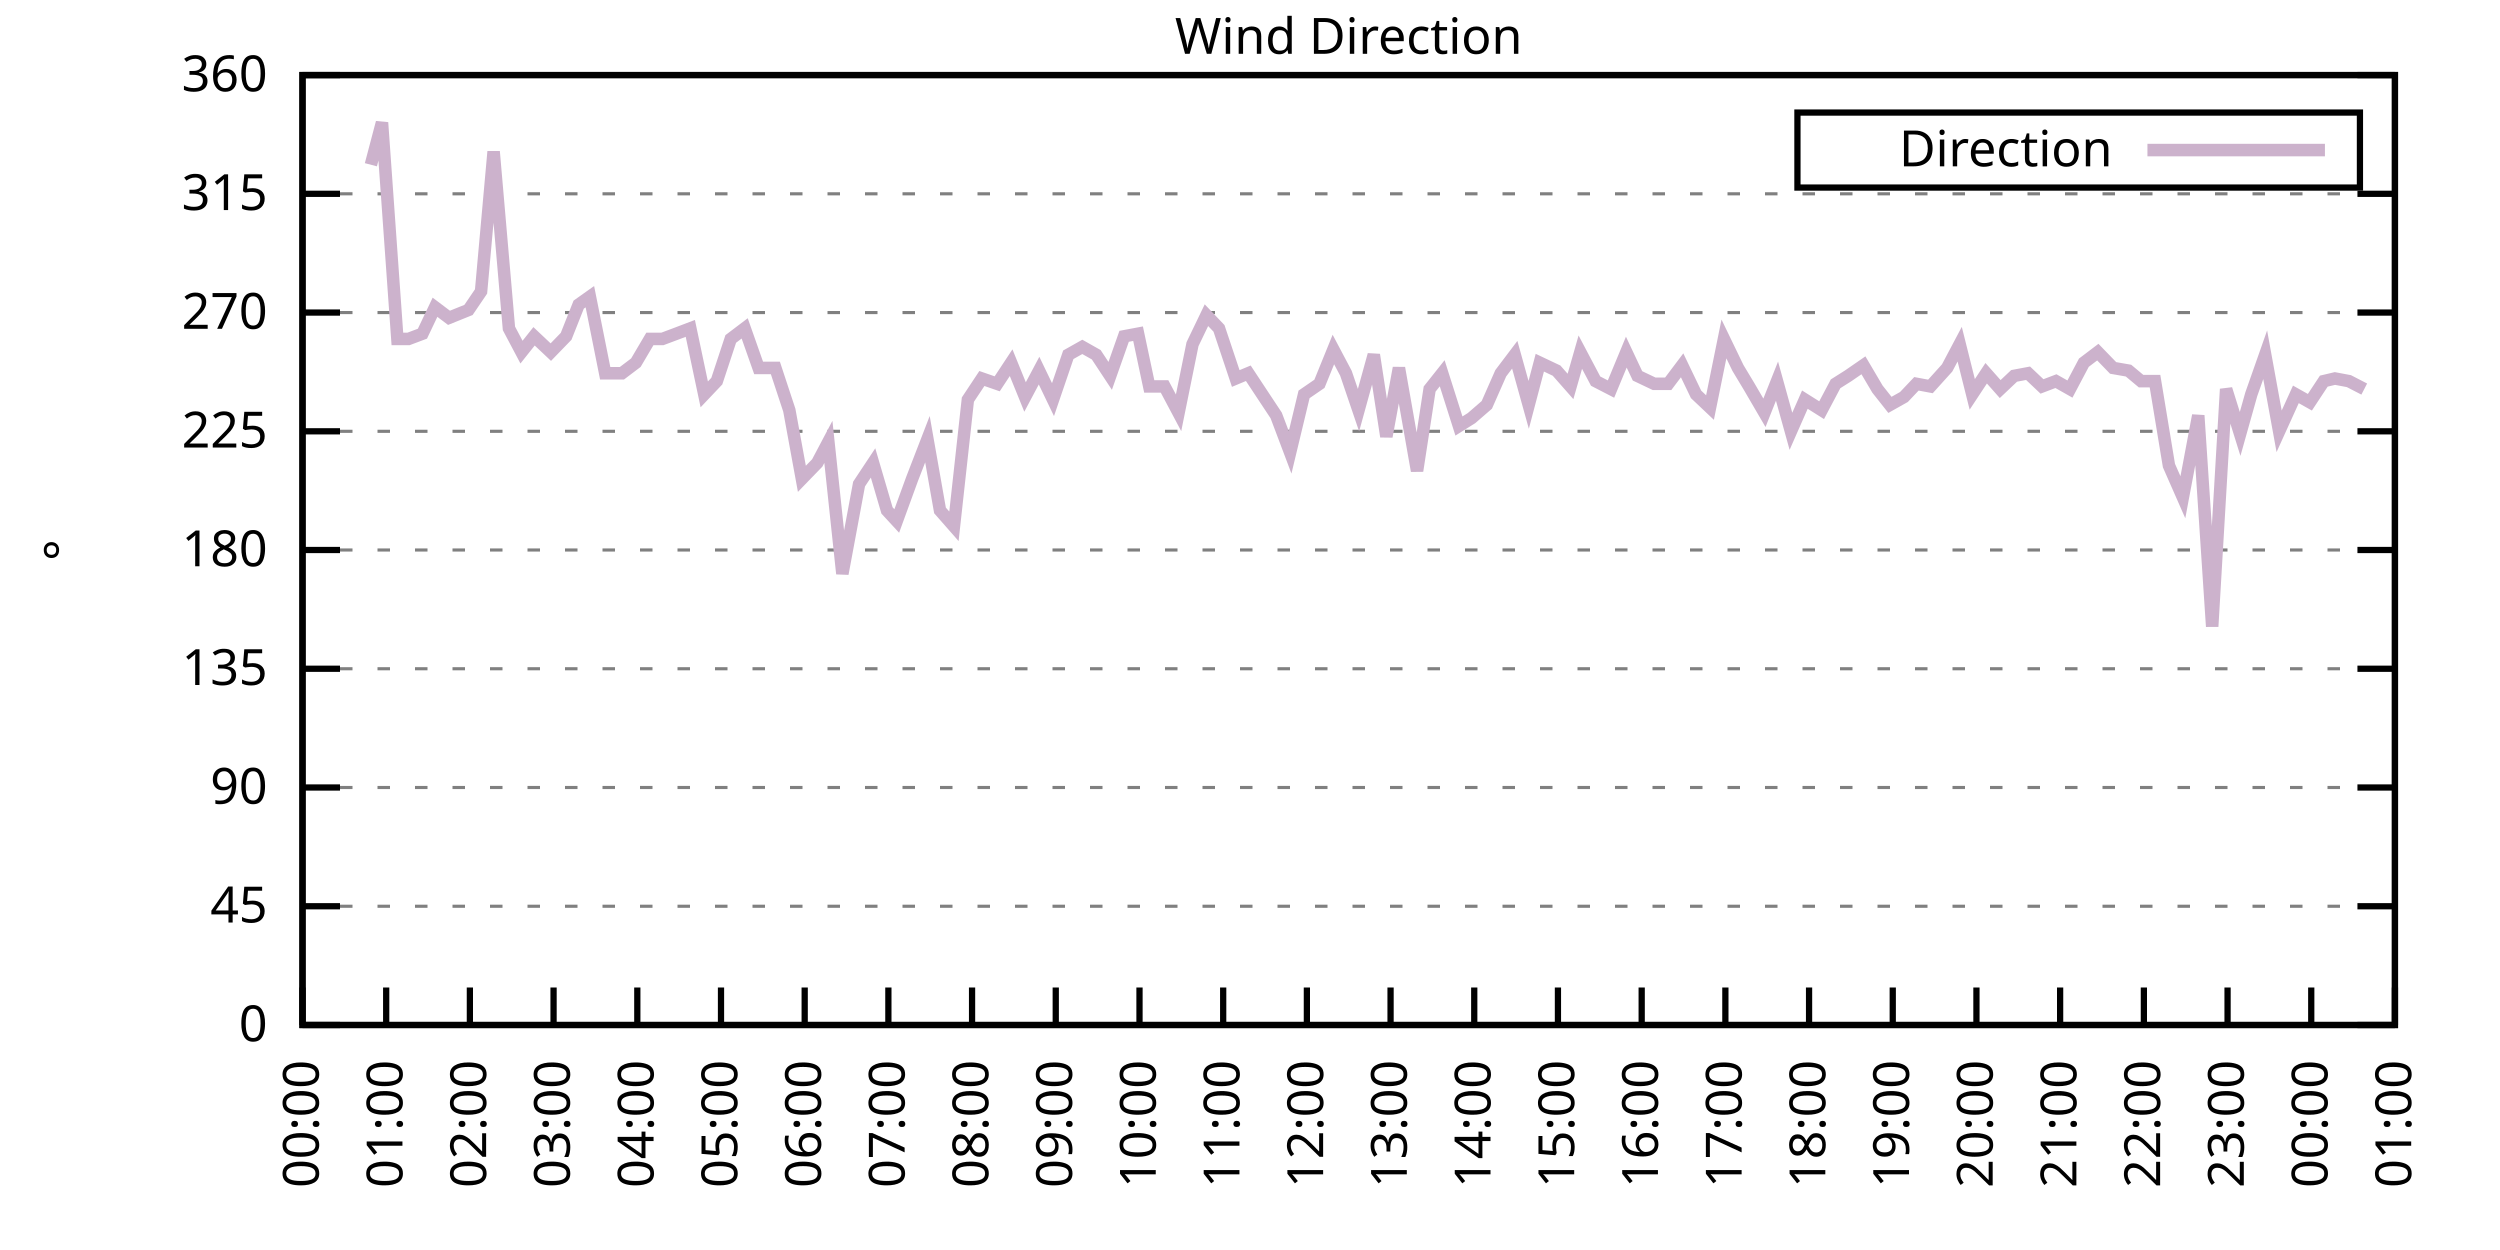
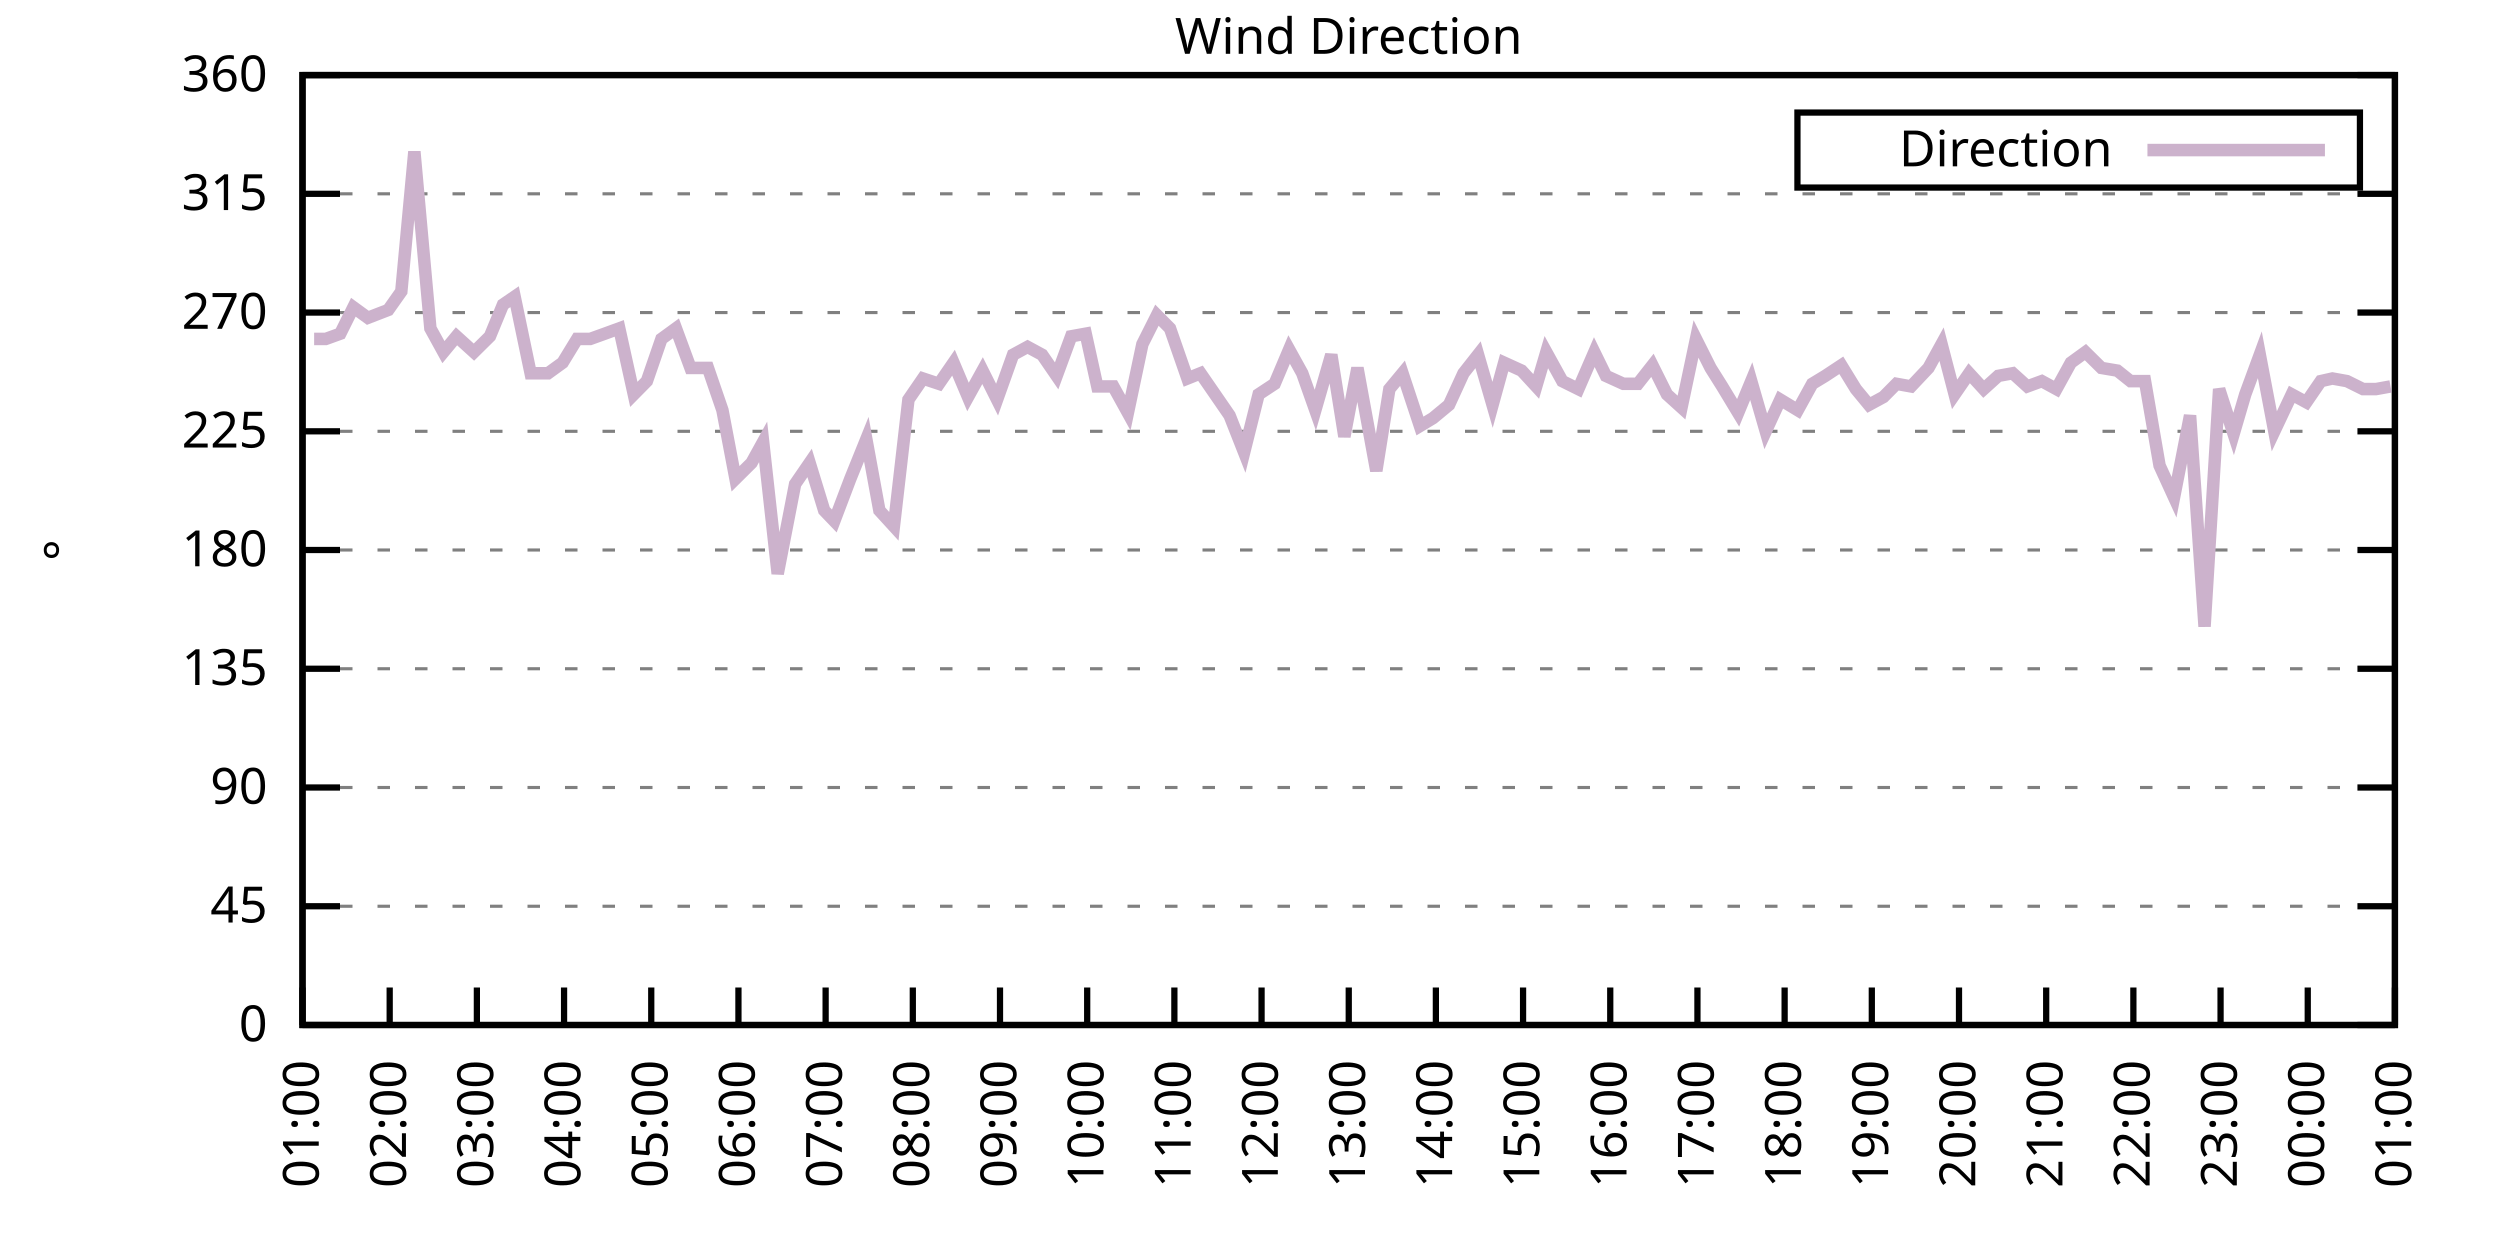
<svg xmlns="http://www.w3.org/2000/svg" xmlns:xlink="http://www.w3.org/1999/xlink" width="400" height="200" viewBox="0 0 400 200">
  <g id="gnuplot_canvas">
    <rect x="0" y="0" width="400" height="200" fill="none" />
    <defs>
      <circle id="gpDot" r="0.5" stroke-width="0.5" stroke="currentColor" />
      <path id="gpPt0" stroke-width="0.333" stroke="currentColor" d="M-1,0 h2 M0,-1 v2" />
      <path id="gpPt1" stroke-width="0.333" stroke="currentColor" d="M-1,-1 L1,1 M1,-1 L-1,1" />
      <path id="gpPt2" stroke-width="0.333" stroke="currentColor" d="M-1,0 L1,0 M0,-1 L0,1 M-1,-1 L1,1 M-1,1 L1,-1" />
      <rect id="gpPt3" stroke-width="0.333" stroke="currentColor" x="-1" y="-1" width="2" height="2" />
      <rect id="gpPt4" stroke-width="0.333" stroke="currentColor" fill="currentColor" x="-1" y="-1" width="2" height="2" />
      <circle id="gpPt5" stroke-width="0.333" stroke="currentColor" cx="0" cy="0" r="1" />
      <use xlink:href="#gpPt5" id="gpPt6" fill="currentColor" stroke="none" />
      <path id="gpPt7" stroke-width="0.333" stroke="currentColor" d="M0,-1.33 L-1.33,0.67 L1.33,0.67 z" />
      <use xlink:href="#gpPt7" id="gpPt8" fill="currentColor" stroke="none" />
      <use xlink:href="#gpPt7" id="gpPt9" stroke="currentColor" transform="rotate(180)" />
      <use xlink:href="#gpPt9" id="gpPt10" fill="currentColor" stroke="none" />
      <use xlink:href="#gpPt3" id="gpPt11" stroke="currentColor" transform="rotate(45)" />
      <use xlink:href="#gpPt11" id="gpPt12" fill="currentColor" stroke="none" />
      <path id="gpPt13" stroke-width="0.333" stroke="currentColor" d="M0,1.330 L1.265,0.411 L0.782,-1.067 L-0.782,-1.076 L-1.265,0.411 z" />
      <use xlink:href="#gpPt13" id="gpPt14" fill="currentColor" stroke="none" />
      <filter id="textbox" filterUnits="objectBoundingBox" x="0" y="0" height="1" width="1">
        <feFlood flood-color="white" flood-opacity="1" result="bgnd" />
        <feComposite in="SourceGraphic" in2="bgnd" operator="atop" />
      </filter>
      <filter id="greybox" filterUnits="objectBoundingBox" x="0" y="0" height="1" width="1">
        <feFlood flood-color="lightgrey" flood-opacity="1" result="grey" />
        <feComposite in="SourceGraphic" in2="grey" operator="atop" />
      </filter>
    </defs>
    <g fill="none" color="white" stroke="currentColor" stroke-width="1.00" stroke-linecap="butt" stroke-linejoin="miter">
</g>
    <g fill="none" color="black" stroke="currentColor" stroke-width="1.00" stroke-linecap="butt" stroke-linejoin="miter">
      <g stroke="none" shape-rendering="crispEdges">
        <polygon fill="rgb(255, 255, 255)" points="48.40,164.00 383.18,164.00 383.18,12.02 48.40,12.02 " />
      </g>
    </g>
    <g fill="none" color="black" stroke="currentColor" stroke-width="1.00" stroke-linecap="butt" stroke-linejoin="miter">
</g>
    <g fill="none" color="black" stroke="black" stroke-width="0.50" stroke-linecap="butt" stroke-linejoin="miter">
</g>
    <g fill="none" color="gray" stroke="currentColor" stroke-width="0.50" stroke-linecap="butt" stroke-linejoin="miter">
      <path stroke="gray" stroke-dasharray="2,4" class="gridline" d="M48.40,164.00 L383.19,164.00  " />
    </g>
    <g fill="none" color="gray" stroke="gray" stroke-width="1.00" stroke-linecap="butt" stroke-linejoin="miter">
</g>
    <g fill="none" color="black" stroke="currentColor" stroke-width="1.00" stroke-linecap="butt" stroke-linejoin="miter">
      <path stroke="black" d="M48.40,164.00 L54.40,164.00 M383.19,164.00 L377.19,164.00  " />
      <g transform="translate(42.80,166.60)" stroke="none" fill="black" font-family="Sans" font-size="8.00" text-anchor="end">
        <text>
          <tspan font-family="Sans"> 0</tspan>
        </text>
      </g>
    </g>
    <g fill="none" color="black" stroke="currentColor" stroke-width="1.00" stroke-linecap="butt" stroke-linejoin="miter">
</g>
    <g fill="none" color="black" stroke="black" stroke-width="0.50" stroke-linecap="butt" stroke-linejoin="miter">
</g>
    <g fill="none" color="gray" stroke="currentColor" stroke-width="0.50" stroke-linecap="butt" stroke-linejoin="miter">
      <path stroke="gray" stroke-dasharray="2,4" class="gridline" d="M48.40,145.00 L383.19,145.00  " />
    </g>
    <g fill="none" color="gray" stroke="gray" stroke-width="1.00" stroke-linecap="butt" stroke-linejoin="miter">
</g>
    <g fill="none" color="black" stroke="currentColor" stroke-width="1.00" stroke-linecap="butt" stroke-linejoin="miter">
      <path stroke="black" d="M48.40,145.00 L54.40,145.00 M383.19,145.00 L377.19,145.00  " />
      <g transform="translate(42.80,147.60)" stroke="none" fill="black" font-family="Sans" font-size="8.00" text-anchor="end">
        <text>
          <tspan font-family="Sans"> 45</tspan>
        </text>
      </g>
    </g>
    <g fill="none" color="black" stroke="currentColor" stroke-width="1.00" stroke-linecap="butt" stroke-linejoin="miter">
</g>
    <g fill="none" color="black" stroke="black" stroke-width="0.50" stroke-linecap="butt" stroke-linejoin="miter">
</g>
    <g fill="none" color="gray" stroke="currentColor" stroke-width="0.50" stroke-linecap="butt" stroke-linejoin="miter">
      <path stroke="gray" stroke-dasharray="2,4" class="gridline" d="M48.40,126.00 L383.19,126.00  " />
    </g>
    <g fill="none" color="gray" stroke="gray" stroke-width="1.00" stroke-linecap="butt" stroke-linejoin="miter">
</g>
    <g fill="none" color="black" stroke="currentColor" stroke-width="1.00" stroke-linecap="butt" stroke-linejoin="miter">
      <path stroke="black" d="M48.40,126.00 L54.40,126.00 M383.19,126.00 L377.19,126.00  " />
      <g transform="translate(42.80,128.60)" stroke="none" fill="black" font-family="Sans" font-size="8.00" text-anchor="end">
        <text>
          <tspan font-family="Sans"> 90</tspan>
        </text>
      </g>
    </g>
    <g fill="none" color="black" stroke="currentColor" stroke-width="1.00" stroke-linecap="butt" stroke-linejoin="miter">
</g>
    <g fill="none" color="black" stroke="black" stroke-width="0.50" stroke-linecap="butt" stroke-linejoin="miter">
</g>
    <g fill="none" color="gray" stroke="currentColor" stroke-width="0.50" stroke-linecap="butt" stroke-linejoin="miter">
      <path stroke="gray" stroke-dasharray="2,4" class="gridline" d="M48.40,107.00 L383.19,107.00  " />
    </g>
    <g fill="none" color="gray" stroke="gray" stroke-width="1.00" stroke-linecap="butt" stroke-linejoin="miter">
</g>
    <g fill="none" color="black" stroke="currentColor" stroke-width="1.00" stroke-linecap="butt" stroke-linejoin="miter">
      <path stroke="black" d="M48.40,107.00 L54.40,107.00 M383.19,107.00 L377.19,107.00  " />
      <g transform="translate(42.80,109.60)" stroke="none" fill="black" font-family="Sans" font-size="8.00" text-anchor="end">
        <text>
          <tspan font-family="Sans"> 135</tspan>
        </text>
      </g>
    </g>
    <g fill="none" color="black" stroke="currentColor" stroke-width="1.00" stroke-linecap="butt" stroke-linejoin="miter">
</g>
    <g fill="none" color="black" stroke="black" stroke-width="0.50" stroke-linecap="butt" stroke-linejoin="miter">
</g>
    <g fill="none" color="gray" stroke="currentColor" stroke-width="0.50" stroke-linecap="butt" stroke-linejoin="miter">
      <path stroke="gray" stroke-dasharray="2,4" class="gridline" d="M48.40,88.00 L383.19,88.00  " />
    </g>
    <g fill="none" color="gray" stroke="gray" stroke-width="1.00" stroke-linecap="butt" stroke-linejoin="miter">
</g>
    <g fill="none" color="black" stroke="currentColor" stroke-width="1.00" stroke-linecap="butt" stroke-linejoin="miter">
      <path stroke="black" d="M48.40,88.00 L54.40,88.00 M383.19,88.00 L377.19,88.00  " />
      <g transform="translate(42.80,90.60)" stroke="none" fill="black" font-family="Sans" font-size="8.00" text-anchor="end">
        <text>
          <tspan font-family="Sans"> 180</tspan>
        </text>
      </g>
    </g>
    <g fill="none" color="black" stroke="currentColor" stroke-width="1.00" stroke-linecap="butt" stroke-linejoin="miter">
</g>
    <g fill="none" color="black" stroke="black" stroke-width="0.50" stroke-linecap="butt" stroke-linejoin="miter">
</g>
    <g fill="none" color="gray" stroke="currentColor" stroke-width="0.50" stroke-linecap="butt" stroke-linejoin="miter">
      <path stroke="gray" stroke-dasharray="2,4" class="gridline" d="M48.40,69.01 L383.19,69.01  " />
    </g>
    <g fill="none" color="gray" stroke="gray" stroke-width="1.00" stroke-linecap="butt" stroke-linejoin="miter">
</g>
    <g fill="none" color="black" stroke="currentColor" stroke-width="1.00" stroke-linecap="butt" stroke-linejoin="miter">
      <path stroke="black" d="M48.40,69.01 L54.40,69.01 M383.19,69.01 L377.19,69.01  " />
      <g transform="translate(42.80,71.61)" stroke="none" fill="black" font-family="Sans" font-size="8.00" text-anchor="end">
        <text>
          <tspan font-family="Sans"> 225</tspan>
        </text>
      </g>
    </g>
    <g fill="none" color="black" stroke="currentColor" stroke-width="1.00" stroke-linecap="butt" stroke-linejoin="miter">
</g>
    <g fill="none" color="black" stroke="black" stroke-width="0.50" stroke-linecap="butt" stroke-linejoin="miter">
</g>
    <g fill="none" color="gray" stroke="currentColor" stroke-width="0.50" stroke-linecap="butt" stroke-linejoin="miter">
      <path stroke="gray" stroke-dasharray="2,4" class="gridline" d="M48.40,50.01 L383.19,50.01  " />
    </g>
    <g fill="none" color="gray" stroke="gray" stroke-width="1.00" stroke-linecap="butt" stroke-linejoin="miter">
</g>
    <g fill="none" color="black" stroke="currentColor" stroke-width="1.00" stroke-linecap="butt" stroke-linejoin="miter">
      <path stroke="black" d="M48.40,50.01 L54.40,50.01 M383.19,50.01 L377.19,50.01  " />
      <g transform="translate(42.80,52.61)" stroke="none" fill="black" font-family="Sans" font-size="8.00" text-anchor="end">
        <text>
          <tspan font-family="Sans"> 270</tspan>
        </text>
      </g>
    </g>
    <g fill="none" color="black" stroke="currentColor" stroke-width="1.00" stroke-linecap="butt" stroke-linejoin="miter">
</g>
    <g fill="none" color="black" stroke="black" stroke-width="0.50" stroke-linecap="butt" stroke-linejoin="miter">
</g>
    <g fill="none" color="gray" stroke="currentColor" stroke-width="0.50" stroke-linecap="butt" stroke-linejoin="miter">
      <path stroke="gray" stroke-dasharray="2,4" class="gridline" d="M48.40,31.01 L383.19,31.01  " />
    </g>
    <g fill="none" color="gray" stroke="gray" stroke-width="1.00" stroke-linecap="butt" stroke-linejoin="miter">
</g>
    <g fill="none" color="black" stroke="currentColor" stroke-width="1.00" stroke-linecap="butt" stroke-linejoin="miter">
      <path stroke="black" d="M48.40,31.01 L54.40,31.01 M383.19,31.01 L377.19,31.01  " />
      <g transform="translate(42.80,33.61)" stroke="none" fill="black" font-family="Sans" font-size="8.00" text-anchor="end">
        <text>
          <tspan font-family="Sans"> 315</tspan>
        </text>
      </g>
    </g>
    <g fill="none" color="black" stroke="currentColor" stroke-width="1.00" stroke-linecap="butt" stroke-linejoin="miter">
</g>
    <g fill="none" color="black" stroke="black" stroke-width="0.50" stroke-linecap="butt" stroke-linejoin="miter">
</g>
    <g fill="none" color="gray" stroke="currentColor" stroke-width="0.50" stroke-linecap="butt" stroke-linejoin="miter">
      <path stroke="gray" stroke-dasharray="2,4" class="gridline" d="M48.40,12.01 L383.19,12.01  " />
    </g>
    <g fill="none" color="gray" stroke="gray" stroke-width="1.00" stroke-linecap="butt" stroke-linejoin="miter">
</g>
    <g fill="none" color="black" stroke="currentColor" stroke-width="1.00" stroke-linecap="butt" stroke-linejoin="miter">
      <path stroke="black" d="M48.40,12.01 L54.40,12.01 M383.19,12.01 L377.19,12.01  " />
      <g transform="translate(42.80,14.61)" stroke="none" fill="black" font-family="Sans" font-size="8.00" text-anchor="end">
        <text>
          <tspan font-family="Sans"> 360</tspan>
        </text>
      </g>
    </g>
    <g fill="none" color="black" stroke="currentColor" stroke-width="1.00" stroke-linecap="butt" stroke-linejoin="miter">
      <path stroke="black" d="M48.40,164.00 L48.40,158.00  " />
      <g transform="translate(51.00,169.60) rotate(270.00)" stroke="none" fill="black" font-family="Sans" font-size="8.00" text-anchor="end">
        <text>
-           <tspan font-family="Sans">00:00</tspan>
-         </text>
-       </g>
-     </g>
-     <g fill="none" color="black" stroke="currentColor" stroke-width="1.00" stroke-linecap="butt" stroke-linejoin="miter">
-       <path stroke="black" d="M61.79,164.00 L61.79,158.00  " />
-       <g transform="translate(64.39,169.60) rotate(270.00)" stroke="none" fill="black" font-family="Sans" font-size="8.00" text-anchor="end">
-         <text>
          <tspan font-family="Sans">01:00</tspan>
        </text>
      </g>
    </g>
    <g fill="none" color="black" stroke="currentColor" stroke-width="1.00" stroke-linecap="butt" stroke-linejoin="miter">
-       <path stroke="black" d="M75.18,164.00 L75.18,158.00  " />
-       <g transform="translate(77.78,169.60) rotate(270.00)" stroke="none" fill="black" font-family="Sans" font-size="8.00" text-anchor="end">
+       <path stroke="black" d="M62.35,164.00 L62.35,158.00  " />
+       <g transform="translate(64.95,169.60) rotate(270.00)" stroke="none" fill="black" font-family="Sans" font-size="8.00" text-anchor="end">
        <text>
          <tspan font-family="Sans">02:00</tspan>
        </text>
      </g>
    </g>
    <g fill="none" color="black" stroke="currentColor" stroke-width="1.00" stroke-linecap="butt" stroke-linejoin="miter">
-       <path stroke="black" d="M88.57,164.00 L88.57,158.00  " />
-       <g transform="translate(91.17,169.60) rotate(270.00)" stroke="none" fill="black" font-family="Sans" font-size="8.00" text-anchor="end">
+       <path stroke="black" d="M76.30,164.00 L76.30,158.00  " />
+       <g transform="translate(78.90,169.60) rotate(270.00)" stroke="none" fill="black" font-family="Sans" font-size="8.00" text-anchor="end">
        <text>
          <tspan font-family="Sans">03:00</tspan>
        </text>
      </g>
    </g>
    <g fill="none" color="black" stroke="currentColor" stroke-width="1.00" stroke-linecap="butt" stroke-linejoin="miter">
-       <path stroke="black" d="M101.97,164.00 L101.97,158.00  " />
-       <g transform="translate(104.57,169.60) rotate(270.00)" stroke="none" fill="black" font-family="Sans" font-size="8.00" text-anchor="end">
+       <path stroke="black" d="M90.25,164.00 L90.25,158.00  " />
+       <g transform="translate(92.85,169.60) rotate(270.00)" stroke="none" fill="black" font-family="Sans" font-size="8.00" text-anchor="end">
        <text>
          <tspan font-family="Sans">04:00</tspan>
        </text>
      </g>
    </g>
    <g fill="none" color="black" stroke="currentColor" stroke-width="1.00" stroke-linecap="butt" stroke-linejoin="miter">
-       <path stroke="black" d="M115.36,164.00 L115.36,158.00  " />
-       <g transform="translate(117.96,169.60) rotate(270.00)" stroke="none" fill="black" font-family="Sans" font-size="8.00" text-anchor="end">
+       <path stroke="black" d="M104.20,164.00 L104.20,158.00  " />
+       <g transform="translate(106.80,169.60) rotate(270.00)" stroke="none" fill="black" font-family="Sans" font-size="8.00" text-anchor="end">
        <text>
          <tspan font-family="Sans">05:00</tspan>
        </text>
      </g>
    </g>
    <g fill="none" color="black" stroke="currentColor" stroke-width="1.00" stroke-linecap="butt" stroke-linejoin="miter">
-       <path stroke="black" d="M128.75,164.00 L128.75,158.00  " />
-       <g transform="translate(131.35,169.60) rotate(270.00)" stroke="none" fill="black" font-family="Sans" font-size="8.00" text-anchor="end">
+       <path stroke="black" d="M118.15,164.00 L118.15,158.00  " />
+       <g transform="translate(120.75,169.60) rotate(270.00)" stroke="none" fill="black" font-family="Sans" font-size="8.00" text-anchor="end">
        <text>
          <tspan font-family="Sans">06:00</tspan>
        </text>
      </g>
    </g>
    <g fill="none" color="black" stroke="currentColor" stroke-width="1.00" stroke-linecap="butt" stroke-linejoin="miter">
-       <path stroke="black" d="M142.14,164.00 L142.14,158.00  " />
-       <g transform="translate(144.74,169.60) rotate(270.00)" stroke="none" fill="black" font-family="Sans" font-size="8.00" text-anchor="end">
+       <path stroke="black" d="M132.10,164.00 L132.10,158.00  " />
+       <g transform="translate(134.70,169.60) rotate(270.00)" stroke="none" fill="black" font-family="Sans" font-size="8.00" text-anchor="end">
        <text>
          <tspan font-family="Sans">07:00</tspan>
        </text>
      </g>
    </g>
    <g fill="none" color="black" stroke="currentColor" stroke-width="1.00" stroke-linecap="butt" stroke-linejoin="miter">
-       <path stroke="black" d="M155.53,164.00 L155.53,158.00  " />
-       <g transform="translate(158.13,169.60) rotate(270.00)" stroke="none" fill="black" font-family="Sans" font-size="8.00" text-anchor="end">
+       <path stroke="black" d="M146.05,164.00 L146.05,158.00  " />
+       <g transform="translate(148.65,169.60) rotate(270.00)" stroke="none" fill="black" font-family="Sans" font-size="8.00" text-anchor="end">
        <text>
          <tspan font-family="Sans">08:00</tspan>
        </text>
      </g>
    </g>
    <g fill="none" color="black" stroke="currentColor" stroke-width="1.00" stroke-linecap="butt" stroke-linejoin="miter">
-       <path stroke="black" d="M168.92,164.00 L168.92,158.00  " />
-       <g transform="translate(171.52,169.60) rotate(270.00)" stroke="none" fill="black" font-family="Sans" font-size="8.00" text-anchor="end">
+       <path stroke="black" d="M160.00,164.00 L160.00,158.00  " />
+       <g transform="translate(162.60,169.60) rotate(270.00)" stroke="none" fill="black" font-family="Sans" font-size="8.00" text-anchor="end">
        <text>
          <tspan font-family="Sans">09:00</tspan>
        </text>
      </g>
    </g>
    <g fill="none" color="black" stroke="currentColor" stroke-width="1.00" stroke-linecap="butt" stroke-linejoin="miter">
-       <path stroke="black" d="M182.32,164.00 L182.32,158.00  " />
-       <g transform="translate(184.92,169.60) rotate(270.00)" stroke="none" fill="black" font-family="Sans" font-size="8.00" text-anchor="end">
+       <path stroke="black" d="M173.95,164.00 L173.95,158.00  " />
+       <g transform="translate(176.55,169.60) rotate(270.00)" stroke="none" fill="black" font-family="Sans" font-size="8.00" text-anchor="end">
        <text>
          <tspan font-family="Sans">10:00</tspan>
        </text>
      </g>
    </g>
    <g fill="none" color="black" stroke="currentColor" stroke-width="1.00" stroke-linecap="butt" stroke-linejoin="miter">
-       <path stroke="black" d="M195.71,164.00 L195.71,158.00  " />
-       <g transform="translate(198.31,169.60) rotate(270.00)" stroke="none" fill="black" font-family="Sans" font-size="8.00" text-anchor="end">
+       <path stroke="black" d="M187.90,164.00 L187.90,158.00  " />
+       <g transform="translate(190.50,169.60) rotate(270.00)" stroke="none" fill="black" font-family="Sans" font-size="8.00" text-anchor="end">
        <text>
          <tspan font-family="Sans">11:00</tspan>
        </text>
      </g>
    </g>
    <g fill="none" color="black" stroke="currentColor" stroke-width="1.00" stroke-linecap="butt" stroke-linejoin="miter">
-       <path stroke="black" d="M209.10,164.00 L209.10,158.00  " />
-       <g transform="translate(211.70,169.60) rotate(270.00)" stroke="none" fill="black" font-family="Sans" font-size="8.00" text-anchor="end">
+       <path stroke="black" d="M201.85,164.00 L201.85,158.00  " />
+       <g transform="translate(204.45,169.60) rotate(270.00)" stroke="none" fill="black" font-family="Sans" font-size="8.00" text-anchor="end">
        <text>
          <tspan font-family="Sans">12:00</tspan>
        </text>
      </g>
    </g>
    <g fill="none" color="black" stroke="currentColor" stroke-width="1.00" stroke-linecap="butt" stroke-linejoin="miter">
-       <path stroke="black" d="M222.49,164.00 L222.49,158.00  " />
-       <g transform="translate(225.09,169.60) rotate(270.00)" stroke="none" fill="black" font-family="Sans" font-size="8.00" text-anchor="end">
+       <path stroke="black" d="M215.80,164.00 L215.80,158.00  " />
+       <g transform="translate(218.40,169.60) rotate(270.00)" stroke="none" fill="black" font-family="Sans" font-size="8.00" text-anchor="end">
        <text>
          <tspan font-family="Sans">13:00</tspan>
        </text>
      </g>
    </g>
    <g fill="none" color="black" stroke="currentColor" stroke-width="1.00" stroke-linecap="butt" stroke-linejoin="miter">
-       <path stroke="black" d="M235.88,164.00 L235.88,158.00  " />
-       <g transform="translate(238.48,169.60) rotate(270.00)" stroke="none" fill="black" font-family="Sans" font-size="8.00" text-anchor="end">
+       <path stroke="black" d="M229.74,164.00 L229.74,158.00  " />
+       <g transform="translate(232.34,169.60) rotate(270.00)" stroke="none" fill="black" font-family="Sans" font-size="8.00" text-anchor="end">
        <text>
          <tspan font-family="Sans">14:00</tspan>
        </text>
      </g>
    </g>
    <g fill="none" color="black" stroke="currentColor" stroke-width="1.00" stroke-linecap="butt" stroke-linejoin="miter">
-       <path stroke="black" d="M249.27,164.00 L249.27,158.00  " />
-       <g transform="translate(251.87,169.60) rotate(270.00)" stroke="none" fill="black" font-family="Sans" font-size="8.00" text-anchor="end">
+       <path stroke="black" d="M243.69,164.00 L243.69,158.00  " />
+       <g transform="translate(246.29,169.60) rotate(270.00)" stroke="none" fill="black" font-family="Sans" font-size="8.00" text-anchor="end">
        <text>
          <tspan font-family="Sans">15:00</tspan>
        </text>
      </g>
    </g>
    <g fill="none" color="black" stroke="currentColor" stroke-width="1.00" stroke-linecap="butt" stroke-linejoin="miter">
-       <path stroke="black" d="M262.67,164.00 L262.67,158.00  " />
-       <g transform="translate(265.27,169.60) rotate(270.00)" stroke="none" fill="black" font-family="Sans" font-size="8.00" text-anchor="end">
+       <path stroke="black" d="M257.64,164.00 L257.64,158.00  " />
+       <g transform="translate(260.24,169.60) rotate(270.00)" stroke="none" fill="black" font-family="Sans" font-size="8.00" text-anchor="end">
        <text>
          <tspan font-family="Sans">16:00</tspan>
        </text>
      </g>
    </g>
    <g fill="none" color="black" stroke="currentColor" stroke-width="1.00" stroke-linecap="butt" stroke-linejoin="miter">
-       <path stroke="black" d="M276.06,164.00 L276.06,158.00  " />
-       <g transform="translate(278.66,169.60) rotate(270.00)" stroke="none" fill="black" font-family="Sans" font-size="8.00" text-anchor="end">
+       <path stroke="black" d="M271.59,164.00 L271.59,158.00  " />
+       <g transform="translate(274.19,169.60) rotate(270.00)" stroke="none" fill="black" font-family="Sans" font-size="8.00" text-anchor="end">
        <text>
          <tspan font-family="Sans">17:00</tspan>
        </text>
      </g>
    </g>
    <g fill="none" color="black" stroke="currentColor" stroke-width="1.00" stroke-linecap="butt" stroke-linejoin="miter">
-       <path stroke="black" d="M289.45,164.00 L289.45,158.00  " />
-       <g transform="translate(292.05,169.60) rotate(270.00)" stroke="none" fill="black" font-family="Sans" font-size="8.00" text-anchor="end">
+       <path stroke="black" d="M285.54,164.00 L285.54,158.00  " />
+       <g transform="translate(288.14,169.60) rotate(270.00)" stroke="none" fill="black" font-family="Sans" font-size="8.00" text-anchor="end">
        <text>
          <tspan font-family="Sans">18:00</tspan>
        </text>
      </g>
    </g>
    <g fill="none" color="black" stroke="currentColor" stroke-width="1.00" stroke-linecap="butt" stroke-linejoin="miter">
-       <path stroke="black" d="M302.84,164.00 L302.84,158.00  " />
-       <g transform="translate(305.44,169.60) rotate(270.00)" stroke="none" fill="black" font-family="Sans" font-size="8.00" text-anchor="end">
+       <path stroke="black" d="M299.49,164.00 L299.49,158.00  " />
+       <g transform="translate(302.09,169.60) rotate(270.00)" stroke="none" fill="black" font-family="Sans" font-size="8.00" text-anchor="end">
        <text>
          <tspan font-family="Sans">19:00</tspan>
        </text>
      </g>
    </g>
    <g fill="none" color="black" stroke="currentColor" stroke-width="1.00" stroke-linecap="butt" stroke-linejoin="miter">
-       <path stroke="black" d="M316.23,164.00 L316.23,158.00  " />
-       <g transform="translate(318.83,169.60) rotate(270.00)" stroke="none" fill="black" font-family="Sans" font-size="8.00" text-anchor="end">
+       <path stroke="black" d="M313.44,164.00 L313.44,158.00  " />
+       <g transform="translate(316.04,169.60) rotate(270.00)" stroke="none" fill="black" font-family="Sans" font-size="8.00" text-anchor="end">
        <text>
          <tspan font-family="Sans">20:00</tspan>
        </text>
      </g>
    </g>
    <g fill="none" color="black" stroke="currentColor" stroke-width="1.00" stroke-linecap="butt" stroke-linejoin="miter">
-       <path stroke="black" d="M329.62,164.00 L329.62,158.00  " />
-       <g transform="translate(332.22,169.60) rotate(270.00)" stroke="none" fill="black" font-family="Sans" font-size="8.00" text-anchor="end">
+       <path stroke="black" d="M327.39,164.00 L327.39,158.00  " />
+       <g transform="translate(329.99,169.60) rotate(270.00)" stroke="none" fill="black" font-family="Sans" font-size="8.00" text-anchor="end">
        <text>
          <tspan font-family="Sans">21:00</tspan>
        </text>
      </g>
    </g>
    <g fill="none" color="black" stroke="currentColor" stroke-width="1.00" stroke-linecap="butt" stroke-linejoin="miter">
-       <path stroke="black" d="M343.02,164.00 L343.02,158.00  " />
-       <g transform="translate(345.62,169.60) rotate(270.00)" stroke="none" fill="black" font-family="Sans" font-size="8.00" text-anchor="end">
+       <path stroke="black" d="M341.34,164.00 L341.34,158.00  " />
+       <g transform="translate(343.94,169.60) rotate(270.00)" stroke="none" fill="black" font-family="Sans" font-size="8.00" text-anchor="end">
        <text>
          <tspan font-family="Sans">22:00</tspan>
        </text>
      </g>
    </g>
    <g fill="none" color="black" stroke="currentColor" stroke-width="1.00" stroke-linecap="butt" stroke-linejoin="miter">
-       <path stroke="black" d="M356.41,164.00 L356.41,158.00  " />
-       <g transform="translate(359.01,169.60) rotate(270.00)" stroke="none" fill="black" font-family="Sans" font-size="8.00" text-anchor="end">
+       <path stroke="black" d="M355.29,164.00 L355.29,158.00  " />
+       <g transform="translate(357.89,169.60) rotate(270.00)" stroke="none" fill="black" font-family="Sans" font-size="8.00" text-anchor="end">
        <text>
          <tspan font-family="Sans">23:00</tspan>
        </text>
      </g>
    </g>
    <g fill="none" color="black" stroke="currentColor" stroke-width="1.00" stroke-linecap="butt" stroke-linejoin="miter">
-       <path stroke="black" d="M369.80,164.00 L369.80,158.00  " />
-       <g transform="translate(372.40,169.60) rotate(270.00)" stroke="none" fill="black" font-family="Sans" font-size="8.00" text-anchor="end">
+       <path stroke="black" d="M369.24,164.00 L369.24,158.00  " />
+       <g transform="translate(371.84,169.60) rotate(270.00)" stroke="none" fill="black" font-family="Sans" font-size="8.00" text-anchor="end">
        <text>
          <tspan font-family="Sans">00:00</tspan>
        </text>
      </g>
    </g>
    <g fill="none" color="black" stroke="currentColor" stroke-width="1.00" stroke-linecap="butt" stroke-linejoin="miter">
      <path stroke="black" d="M383.19,164.00 L383.19,158.00  " />
      <g transform="translate(385.79,169.60) rotate(270.00)" stroke="none" fill="black" font-family="Sans" font-size="8.00" text-anchor="end">
        <text>
          <tspan font-family="Sans">01:00</tspan>
        </text>
      </g>
    </g>
    <g fill="none" color="black" stroke="currentColor" stroke-width="1.00" stroke-linecap="butt" stroke-linejoin="miter">
</g>
    <g fill="none" color="black" stroke="currentColor" stroke-width="1.00" stroke-linecap="butt" stroke-linejoin="miter">
      <path stroke="black" d="M48.40,12.01 L48.40,164.00 L383.19,164.00 L383.19,12.01 L48.40,12.01 Z  " />
    </g>
    <g fill="none" color="black" stroke="currentColor" stroke-width="1.00" stroke-linecap="butt" stroke-linejoin="miter">
</g>
    <g fill="none" color="black" stroke="currentColor" stroke-width="1.00" stroke-linecap="butt" stroke-linejoin="miter">
      <path stroke="black" d="M287.59,30.01 L287.59,18.01 L377.59,18.01 L377.59,30.01 L287.59,30.01 Z  " />
    </g>
    <g id="Wind_direction_plot_1">
      <g fill="none" color="white" stroke="black" stroke-width="2.00" stroke-linecap="butt" stroke-linejoin="miter">
</g>
      <g fill="none" color="black" stroke="currentColor" stroke-width="2.00" stroke-linecap="butt" stroke-linejoin="miter">
        <g transform="translate(337.99,26.61)" stroke="none" fill="black" font-family="Sans" font-size="8.00" text-anchor="end">
          <text>
            <tspan font-family="Sans">Direction</tspan>
          </text>
        </g>
      </g>
      <g fill="none" color="black" stroke="currentColor" stroke-width="2.00" stroke-linecap="butt" stroke-linejoin="miter">
-         <path stroke="rgb(204, 178, 204)" d="M343.59,24.01 L371.99,24.01 M59.34,26.36 L61.12,19.61 L63.58,54.23 L65.36,54.23 L67.59,53.39 L69.60,49.16   L71.84,50.85 L74.96,49.59 L76.97,46.63 L78.98,24.25 L81.43,52.54 L83.44,56.34 L85.45,53.81 L88.13,56.34   L90.58,53.81 L92.59,48.74 L94.38,47.47 L96.83,59.72 L99.51,59.72 L101.74,58.03 L103.98,54.23 L105.98,54.23   L108.22,53.39 L110.45,52.54 L112.68,63.10 L114.69,60.98 L116.92,54.23 L119.15,52.54 L121.38,58.87 L124.06,58.87   L126.29,65.63 L128.30,76.61 L130.76,74.07 L132.54,70.70 L134.78,91.80 L137.45,77.45 L139.69,74.07 L141.92,81.67   L143.48,83.36 L145.94,76.61 L148.39,70.27 L150.40,81.67 L152.63,84.21 L154.86,63.94 L157.10,60.56 L159.55,61.41   L161.78,58.03 L164.01,63.52 L166.25,59.30 L168.48,63.94 L170.93,56.76 L173.17,55.50 L175.40,56.76 L177.63,60.14   L179.86,53.81 L182.09,53.39 L183.88,61.83 L186.33,61.83 L188.57,66.05 L190.80,55.07 L193.03,50.43 L195.04,52.54   L197.72,60.56 L199.73,59.72 L201.96,63.10 L204.19,66.47 L206.42,72.38 L208.65,63.10 L211.11,61.41 L213.34,55.92   L215.35,59.72 L217.36,65.63 L219.81,56.76 L221.82,69.85 L223.83,58.87 L226.73,75.34 L228.74,62.25 L230.75,59.72   L233.43,68.16 L235.44,66.90 L237.89,64.78 L240.12,59.72 L242.36,56.76 L244.59,64.78 L246.37,58.03 L249.05,59.30   L251.28,61.83 L252.85,56.34 L255.30,60.98 L257.76,62.25 L260.21,56.34 L262.00,60.14 L264.67,61.41 L266.91,61.41   L269.14,58.45 L271.37,63.10 L273.60,65.21 L275.83,54.23 L278.07,58.87 L279.85,61.83 L282.31,66.05 L284.32,60.98   L286.55,69.01 L288.78,63.94 L291.46,65.63 L293.69,61.41 L295.70,60.14 L298.15,58.45 L300.39,62.25 L302.39,64.78   L304.63,63.52 L306.63,61.41 L308.87,61.83 L311.54,58.87 L313.55,55.07 L315.56,63.10 L317.79,59.72 L320.03,62.25   L322.26,60.14 L324.49,59.72 L326.72,61.83 L328.95,60.98 L331.19,62.25 L333.42,58.03 L335.65,56.34 L338.10,58.87   L340.56,59.30 L342.57,60.98 L344.80,60.98 L347.03,74.49 L349.26,79.56 L351.72,66.47 L353.95,100.25 L356.18,62.25   L358.42,69.43 L360.20,63.10 L362.43,56.76 L364.66,69.01 L367.34,63.10 L369.58,64.36 L371.81,60.98 L373.59,60.56   L375.82,60.98 L378.28,62.25  " />
+         <path stroke="rgb(204, 178, 204)" d="M343.59,24.01 L371.99,24.01 M50.26,54.23 L52.12,54.23 L54.44,53.39 L56.54,49.16 L58.86,50.85 L62.12,49.59   L64.21,46.63 L66.30,24.25 L68.86,52.54 L70.95,56.34 L73.04,53.81 L75.83,56.34 L78.39,53.81 L80.48,48.74   L82.34,47.47 L84.90,59.72 L87.69,59.72 L90.02,58.03 L92.34,54.23 L94.43,54.23 L96.76,53.39 L99.08,52.54   L101.41,63.10 L103.50,60.98 L105.83,54.23 L108.15,52.54 L110.48,58.87 L113.27,58.87 L115.59,65.63 L117.68,76.61   L120.24,74.07 L122.10,70.70 L124.43,91.80 L127.22,77.45 L129.54,74.07 L131.87,81.67 L133.49,83.36 L136.05,76.61   L138.61,70.27 L140.70,81.67 L143.02,84.21 L145.35,63.94 L147.67,60.56 L150.23,61.41 L152.56,58.03 L154.88,63.52   L157.21,59.30 L159.53,63.94 L162.09,56.76 L164.41,55.50 L166.74,56.76 L169.06,60.14 L171.39,53.81 L173.71,53.39   L175.57,61.83 L178.13,61.83 L180.46,66.05 L182.78,55.07 L185.11,50.43 L187.20,52.54 L189.99,60.56 L192.08,59.72   L194.41,63.10 L196.73,66.47 L199.06,72.38 L201.38,63.10 L203.94,61.41 L206.26,55.92 L208.36,59.72 L210.45,65.63   L213.01,56.76 L215.10,69.85 L217.19,58.87 L220.21,75.34 L222.30,62.25 L224.40,59.72 L227.19,68.16 L229.28,66.90   L231.84,64.78 L234.16,59.72 L236.49,56.76 L238.81,64.78 L240.67,58.03 L243.46,59.30 L245.79,61.83 L247.41,56.34   L249.97,60.98 L252.53,62.25 L255.09,56.34 L256.95,60.14 L259.74,61.41 L262.06,61.41 L264.39,58.45 L266.71,63.10   L269.04,65.21 L271.36,54.23 L273.69,58.87 L275.55,61.83 L278.10,66.05 L280.20,60.98 L282.52,69.01 L284.85,63.94   L287.64,65.63 L289.96,61.41 L292.05,60.14 L294.61,58.45 L296.94,62.25 L299.03,64.78 L301.35,63.52 L303.44,61.41   L305.77,61.83 L308.56,58.87 L310.65,55.07 L312.74,63.10 L315.07,59.72 L317.39,62.25 L319.72,60.14 L322.04,59.72   L324.37,61.83 L326.69,60.98 L329.02,62.25 L331.34,58.03 L333.67,56.34 L336.23,58.87 L338.78,59.30 L340.88,60.98   L343.20,60.98 L345.53,74.49 L347.85,79.56 L350.41,66.47 L352.73,100.25 L355.06,62.25 L357.38,69.43 L359.24,63.10   L361.57,56.76 L363.89,69.01 L366.68,63.10 L369.01,64.36 L371.33,60.98 L373.19,60.56 L375.52,60.98 L378.08,62.25   L380.17,62.25 L382.49,61.83  " />
      </g>
    </g>
    <g fill="none" color="black" stroke="currentColor" stroke-width="2.00" stroke-linecap="butt" stroke-linejoin="miter">
</g>
    <g fill="none" color="black" stroke="black" stroke-width="1.00" stroke-linecap="butt" stroke-linejoin="miter">
</g>
    <g fill="none" color="black" stroke="currentColor" stroke-width="1.00" stroke-linecap="butt" stroke-linejoin="miter">
      <path stroke="black" d="M48.40,12.01 L48.40,164.00 L383.19,164.00 L383.19,12.01 L48.40,12.01 Z  " />
      <g transform="translate(12.80,88.01) rotate(270.00)" stroke="none" fill="black" font-family="Sans" font-size="8.00" text-anchor="middle">
        <text>
          <tspan font-family="Sans">°</tspan>
        </text>
      </g>
    </g>
    <g fill="none" color="black" stroke="currentColor" stroke-width="1.00" stroke-linecap="butt" stroke-linejoin="miter">
</g>
    <g fill="none" color="black" stroke="currentColor" stroke-width="1.00" stroke-linecap="butt" stroke-linejoin="miter">
      <g transform="translate(215.79,8.61)" stroke="none" fill="black" font-family="Sans" font-size="8.00" text-anchor="middle">
        <text>
          <tspan font-family="Sans">Wind Direction</tspan>
        </text>
      </g>
    </g>
    <g fill="none" color="black" stroke="currentColor" stroke-width="1.00" stroke-linecap="butt" stroke-linejoin="miter">
</g>
  </g>
</svg>
